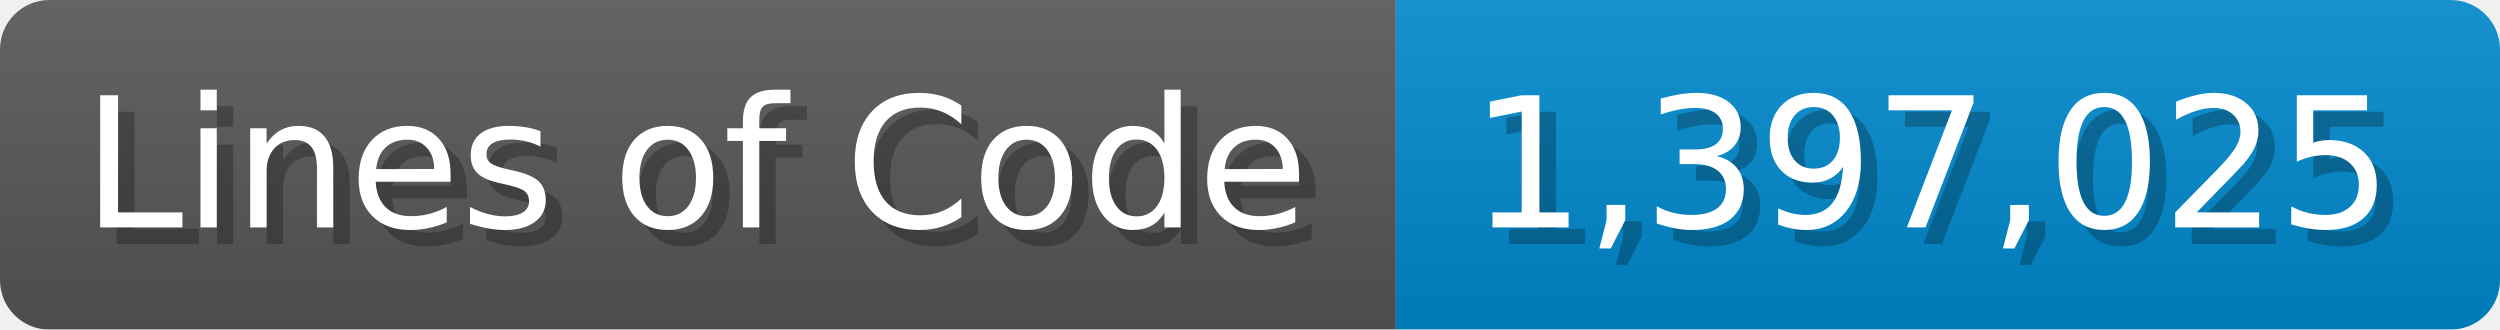
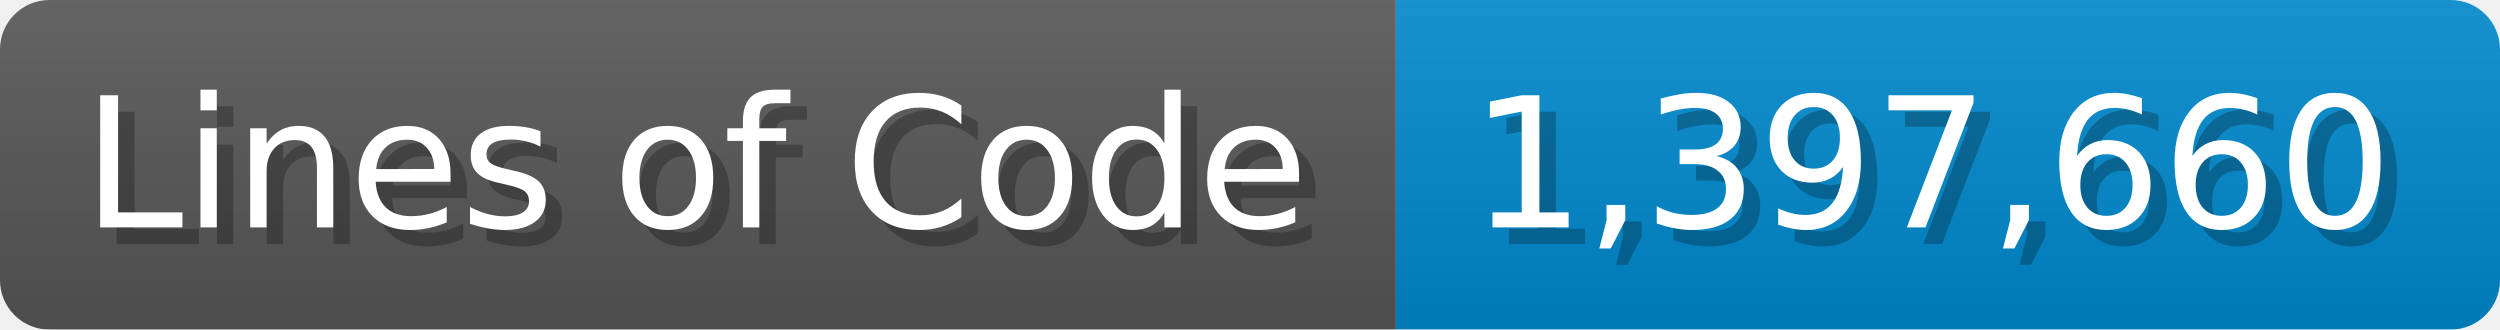
<svg xmlns="http://www.w3.org/2000/svg" width="151.7" height="20" viewBox="0 0 1517 200">
  <linearGradient id="a" x2="0" y2="100%">
    <stop offset="0" stop-opacity=".1" stop-color="#EEE" />
    <stop offset="1" stop-opacity=".1" />
  </linearGradient>
  <mask id="m">
    <rect width="1517" height="200" rx="30" fill="#FFF" />
  </mask>
  <g mask="url(#m)">
    <rect width="847" height="200" fill="#555" />
    <rect width="670" height="200" fill="#08C" x="847" />
    <rect width="1517" height="200" fill="url(#a)" />
  </g>
  <g fill="#fff" text-anchor="start" font-family="Verdana,DejaVu Sans,sans-serif" font-size="110">
    <text x="60" y="148" textLength="747" fill="#000" opacity="0.25">Lines of Code</text>
    <text x="50" y="138" textLength="747">Lines of Code</text>
-     <text x="902" y="148" textLength="570" fill="#000" opacity="0.25">1,397,025</text>
-     <text x="892" y="138" textLength="570">1,397,025</text>
+     <text x="902" y="148" textLength="570" fill="#000" opacity="0.25">1,397,660</text>
+     <text x="892" y="138" textLength="570">1,397,660</text>
  </g>
</svg>
